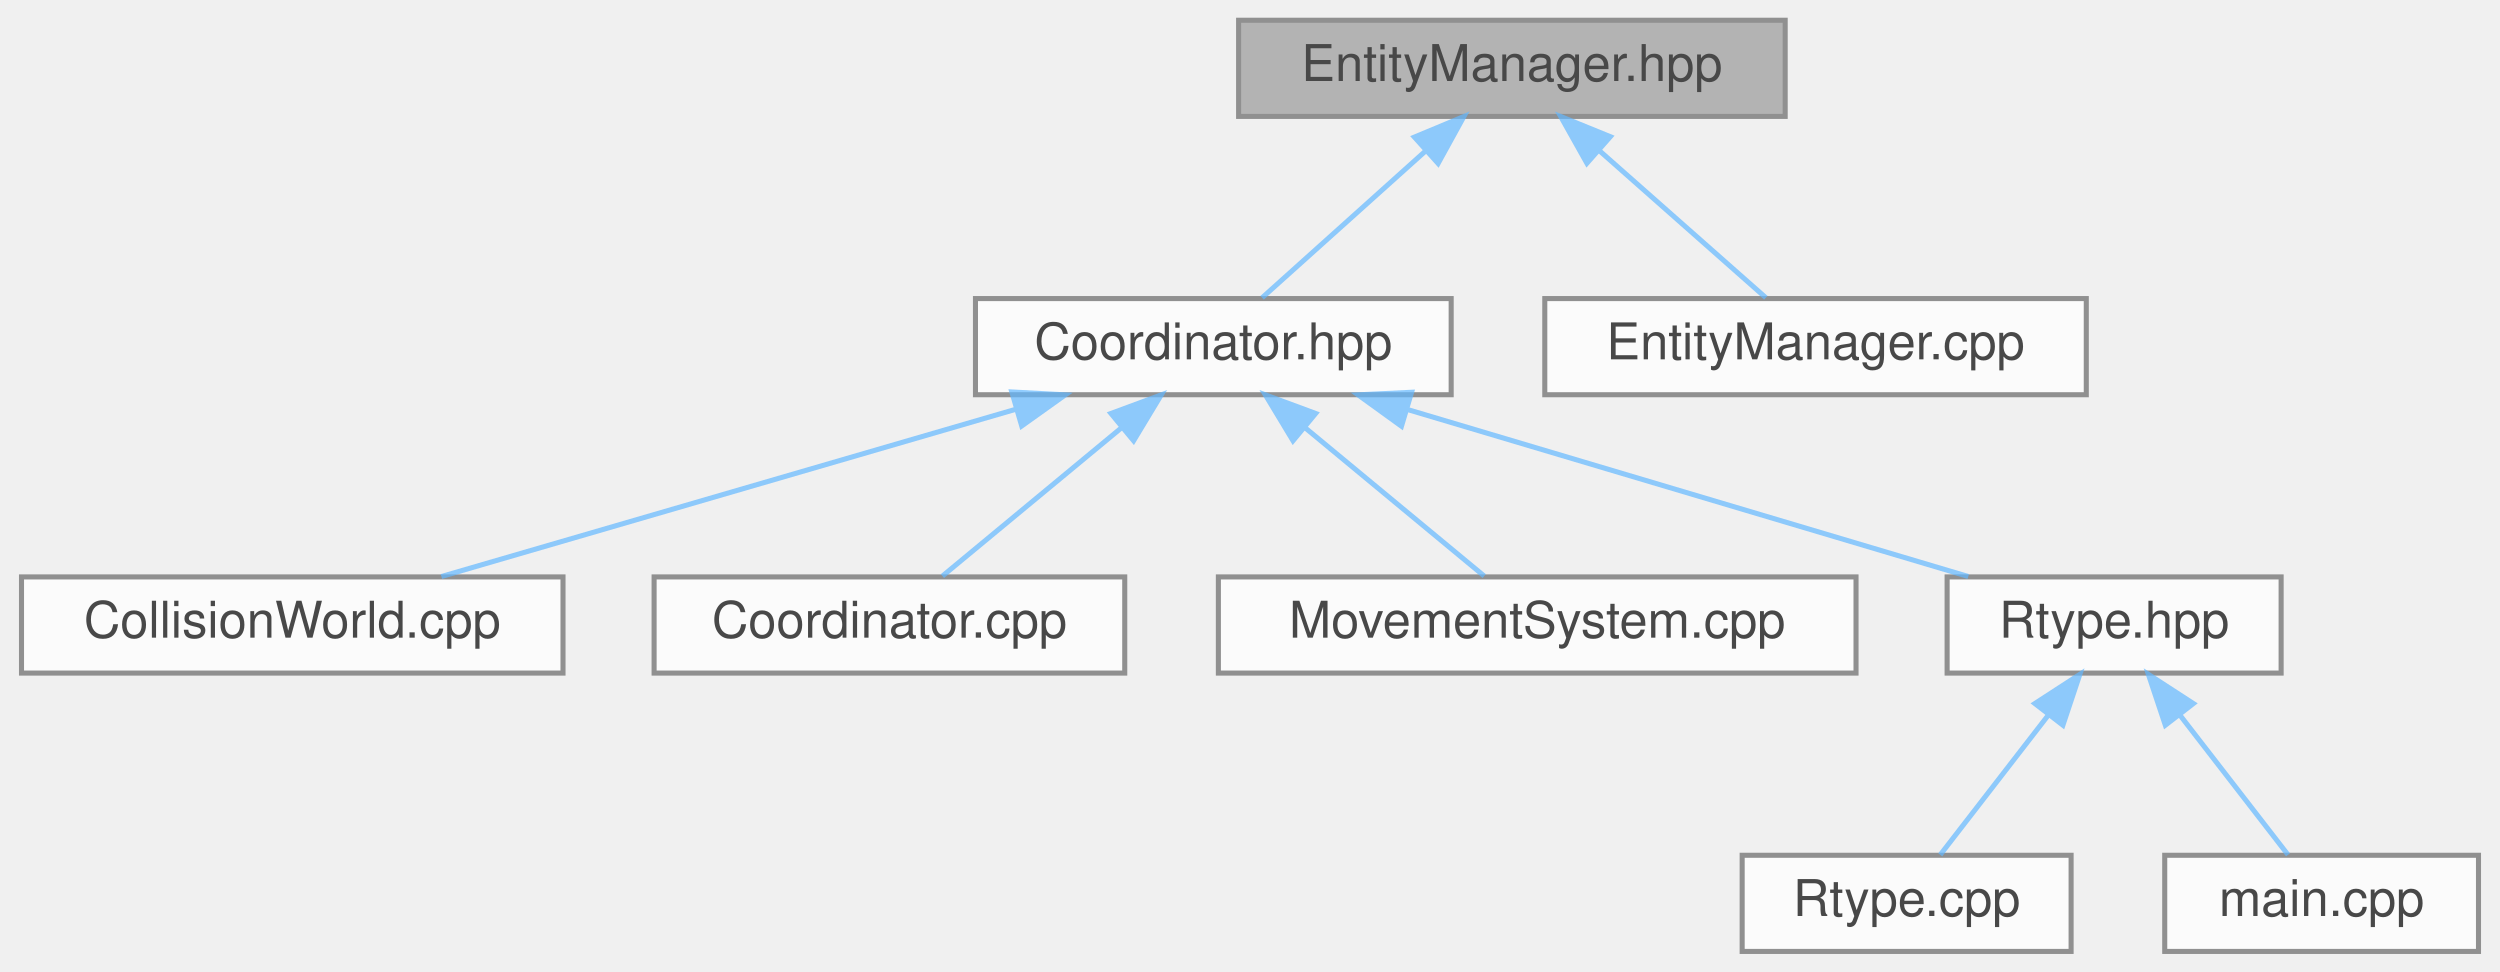
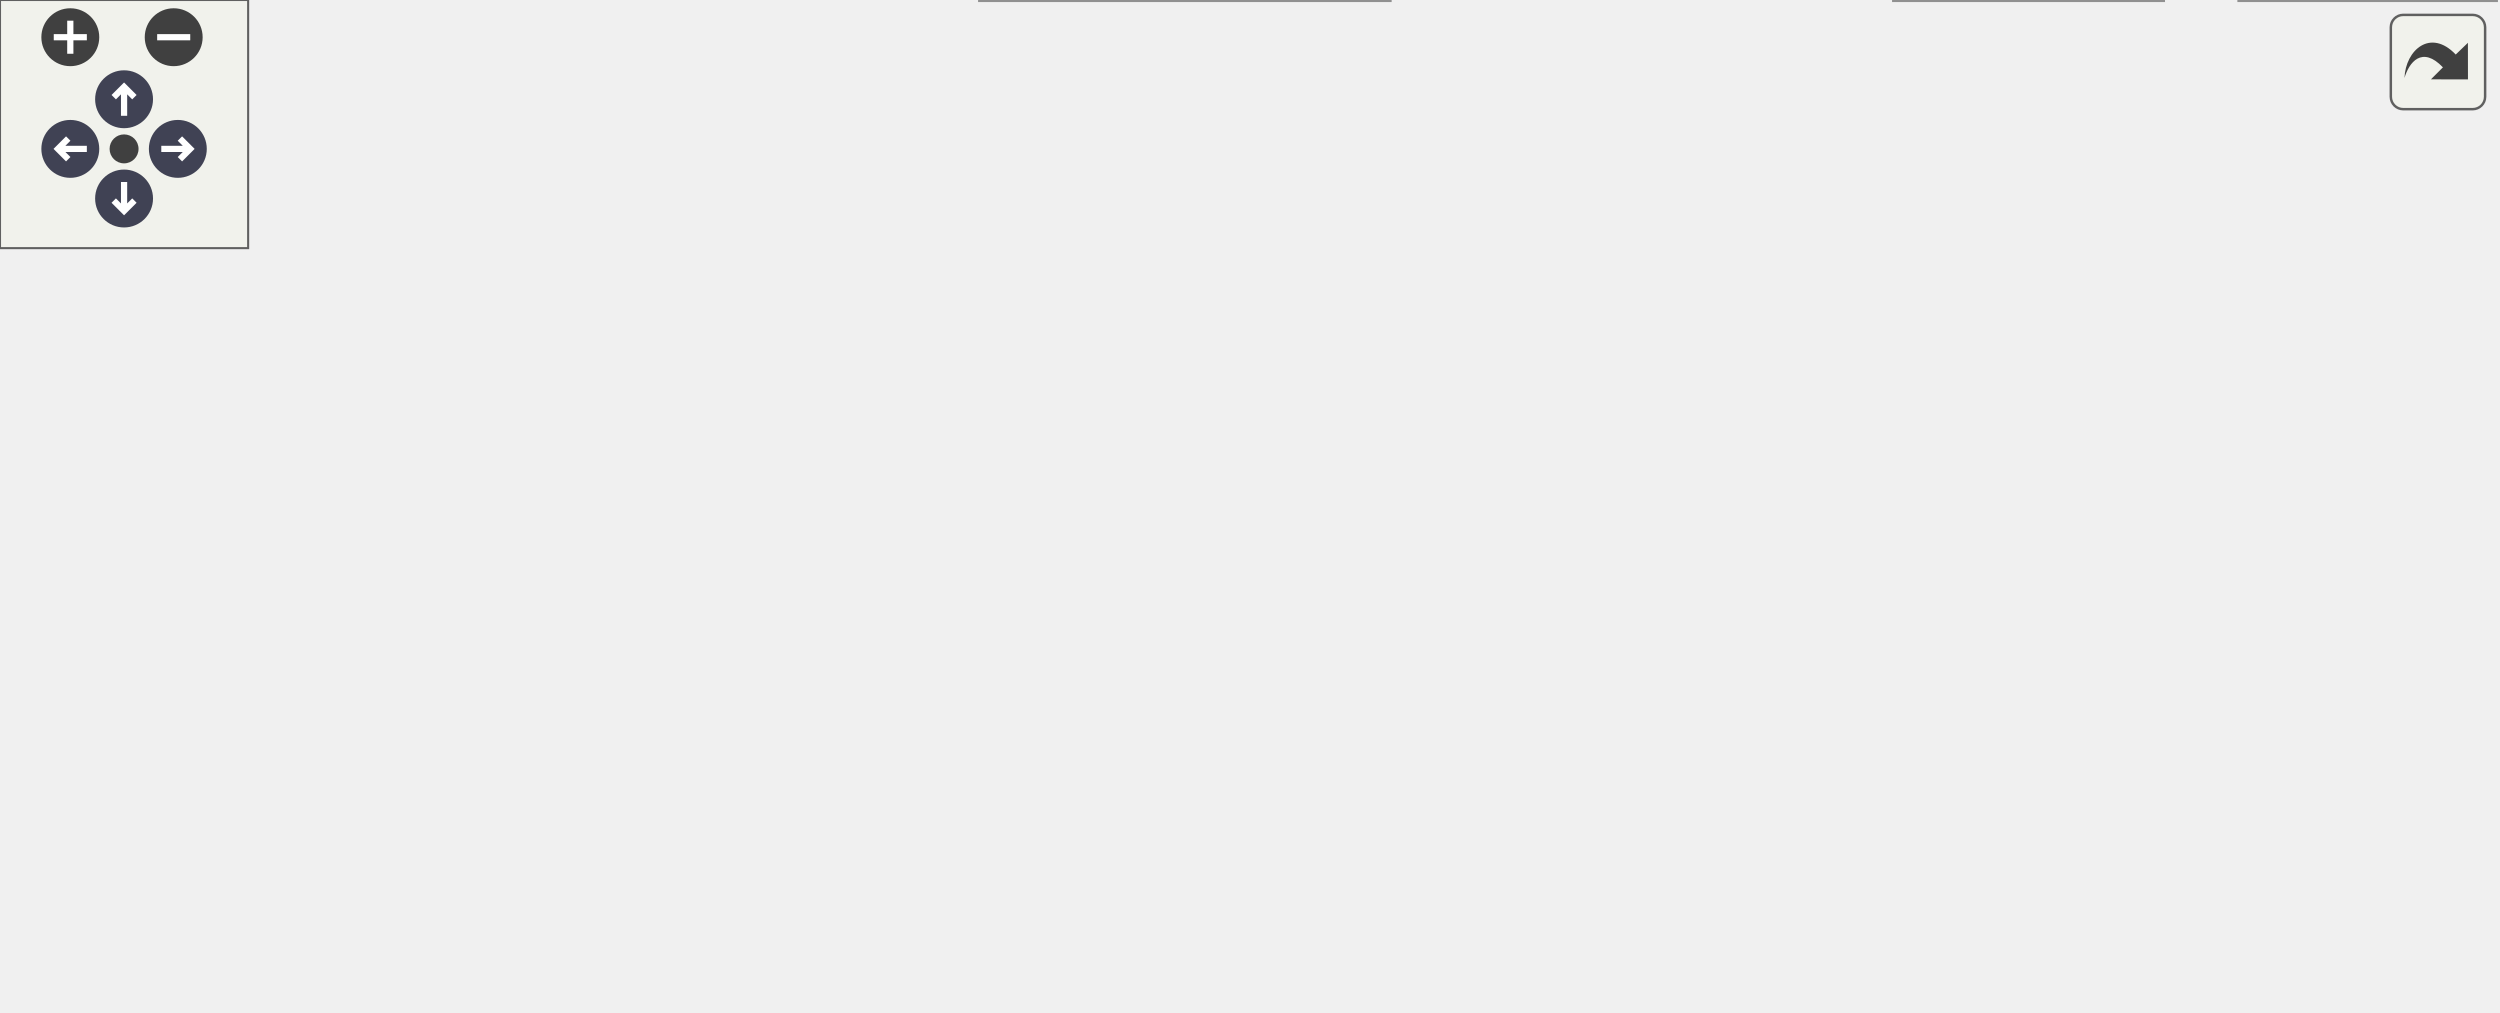
- <svg xmlns="http://www.w3.org/2000/svg" xmlns:xlink="http://www.w3.org/1999/xlink" width="494pt" height="192pt" viewBox="0.00 0.00 493.50 192.00">
-   <svg id="main" version="1.1" xml:space="preserve">
-     <style type="text/css">
+ <svg xmlns="http://www.w3.org/2000/svg" xmlns:xlink="http://www.w3.org/1999/xlink" id="main" version="1.1" xml:space="preserve">
+   <style type="text/css">
.node, .edge {opacity: 0.7;}
.node.selected, .edge.selected {opacity: 1;}
.edge:hover path { stroke: red; }
.edge:hover polygon { stroke: red; fill: red; }
</style>
-     <svg id="graph" class="graph">
-       <g id="graph0" class="graph" transform="scale(1 1) rotate(0) translate(4 188)">
-         <g id="Node000001" class="node">
-           <g id="a_Node000001">
-             <a xlink:title="Entity creation and lifecycle manager for the ECS.">
-               <polygon fill="#999999" stroke="#666666" points="348.5,-184 240.5,-184 240.5,-165 348.5,-165 348.5,-184" />
-               <text text-anchor="middle" x="294.5" y="-172" font-family="Helvetica,sans-Serif" font-size="10.00">EntityManager.hpp</text>
-             </a>
-           </g>
-         </g>
-         <g id="Node000002" class="node">
-           <g id="a_Node000002">
-             <a xlink:href="Coordinator_8hpp.html" target="_top" xlink:title="High-level facade that connects entity/component/system managers.">
-               <polygon fill="white" stroke="#666666" points="282.5,-129 188.5,-129 188.5,-110 282.5,-110 282.5,-129" />
-               <text text-anchor="middle" x="235.5" y="-117" font-family="Helvetica,sans-Serif" font-size="10.00">Coordinator.hpp</text>
-             </a>
-           </g>
-         </g>
-         <g id="edge1_Node000001_Node000002" class="edge">
-           <g id="a_edge1_Node000001_Node000002">
-             <a xlink:title=" ">
-               <path fill="none" stroke="#63b8ff" d="M277.3,-158.04C266.83,-148.64 253.85,-136.98 245.15,-129.17" />
-               <polygon fill="#63b8ff" stroke="#63b8ff" points="275.24,-160.91 285.02,-164.98 279.92,-155.7 275.24,-160.91" />
-             </a>
-           </g>
-         </g>
-         <g id="Node000009" class="node">
-           <g id="a_Node000009">
-             <a xlink:href="EntityManager_8cpp.html" target="_top" xlink:title="Implementation of EntityManager lifecycle methods.">
-               <polygon fill="white" stroke="#666666" points="408,-129 301,-129 301,-110 408,-110 408,-129" />
-               <text text-anchor="middle" x="354.5" y="-117" font-family="Helvetica,sans-Serif" font-size="10.00">EntityManager.cpp</text>
-             </a>
-           </g>
-         </g>
-         <g id="edge8_Node000001_Node000009" class="edge">
-           <g id="a_edge8_Node000001_Node000009">
-             <a xlink:title=" ">
-               <path fill="none" stroke="#63b8ff" d="M311.68,-158.32C322.38,-148.87 335.76,-137.06 344.68,-129.17" />
-               <polygon fill="#63b8ff" stroke="#63b8ff" points="309.32,-155.74 304.14,-164.98 313.95,-160.99 309.32,-155.74" />
-             </a>
-           </g>
-         </g>
-         <g id="Node000003" class="node">
-           <g id="a_Node000003">
-             <a xlink:href="CollisionWorld_8cpp.html" target="_top" xlink:title="Implementation of CollisionWorld: grid building, neighbor iteration and SAT tests.">
-               <polygon fill="white" stroke="#666666" points="107,-74 0,-74 0,-55 107,-55 107,-74" />
-               <text text-anchor="middle" x="53.5" y="-62" font-family="Helvetica,sans-Serif" font-size="10.00">CollisionWorld.cpp</text>
-             </a>
-           </g>
-         </g>
-         <g id="edge2_Node000002_Node000003" class="edge">
-           <g id="a_edge2_Node000002_Node000003">
-             <a xlink:title=" ">
-               <path fill="none" stroke="#63b8ff" d="M196.64,-107.18C162.6,-97.27 113.88,-83.08 82.97,-74.08" />
-               <polygon fill="#63b8ff" stroke="#63b8ff" points="195.68,-110.55 206.26,-109.98 197.64,-103.83 195.68,-110.55" />
-             </a>
-           </g>
-         </g>
-         <g id="Node000004" class="node">
-           <g id="a_Node000004">
-             <a xlink:href="Coordinator_8cpp.html" target="_top" xlink:title="Implementation of Coordinator lifecycle and non-template helpers.">
-               <polygon fill="white" stroke="#666666" points="218,-74 125,-74 125,-55 218,-55 218,-74" />
-               <text text-anchor="middle" x="171.5" y="-62" font-family="Helvetica,sans-Serif" font-size="10.00">Coordinator.cpp</text>
-             </a>
-           </g>
-         </g>
-         <g id="edge3_Node000002_Node000004" class="edge">
-           <g id="a_edge3_Node000002_Node000004">
-             <a xlink:title=" ">
-               <path fill="none" stroke="#63b8ff" d="M217.51,-103.6C206.04,-94.11 191.59,-82.13 181.97,-74.17" />
-               <polygon fill="#63b8ff" stroke="#63b8ff" points="215.28,-106.3 225.22,-109.98 219.75,-100.91 215.28,-106.3" />
-             </a>
-           </g>
-         </g>
-         <g id="Node000005" class="node">
-           <g id="a_Node000005">
-             <a xlink:href="MovementSystem_8cpp.html" target="_top" xlink:title="Implementation of MovementSystem::update.">
-               <polygon fill="white" stroke="#666666" points="362.5,-74 236.5,-74 236.5,-55 362.5,-55 362.5,-74" />
-               <text text-anchor="middle" x="299.5" y="-62" font-family="Helvetica,sans-Serif" font-size="10.00">MovementSystem.cpp</text>
-             </a>
-           </g>
-         </g>
-         <g id="edge4_Node000002_Node000005" class="edge">
-           <g id="a_edge4_Node000002_Node000005">
-             <a xlink:title=" ">
-               <path fill="none" stroke="#63b8ff" d="M253.49,-103.6C264.96,-94.11 279.41,-82.13 289.03,-74.17" />
-               <polygon fill="#63b8ff" stroke="#63b8ff" points="251.25,-100.91 245.78,-109.98 255.72,-106.3 251.25,-100.91" />
-             </a>
-           </g>
-         </g>
-         <g id="Node000006" class="node">
-           <g id="a_Node000006">
-             <a xlink:href="Rtype_8hpp.html" target="_top" xlink:title=" ">
-               <polygon fill="white" stroke="#666666" points="446.5,-74 380.5,-74 380.5,-55 446.5,-55 446.5,-74" />
-               <text text-anchor="middle" x="413.5" y="-62" font-family="Helvetica,sans-Serif" font-size="10.00">Rtype.hpp</text>
-             </a>
-           </g>
-         </g>
-         <g id="edge5_Node000002_Node000006" class="edge">
-           <g id="a_edge5_Node000002_Node000006">
-             <a xlink:title=" ">
-               <path fill="none" stroke="#63b8ff" d="M273.94,-107.06C307.2,-97.15 354.58,-83.04 384.68,-74.08" />
-               <polygon fill="#63b8ff" stroke="#63b8ff" points="272.68,-103.78 264.1,-109.98 274.68,-110.49 272.68,-103.78" />
-             </a>
-           </g>
-         </g>
-         <g id="Node000007" class="node">
-           <g id="a_Node000007">
-             <a xlink:href="Rtype_8cpp.html" target="_top" xlink:title=" ">
-               <polygon fill="white" stroke="#666666" points="405,-19 340,-19 340,0 405,0 405,-19" />
-               <text text-anchor="middle" x="372.5" y="-7" font-family="Helvetica,sans-Serif" font-size="10.00">Rtype.cpp</text>
-             </a>
-           </g>
-         </g>
-         <g id="edge6_Node000006_Node000007" class="edge">
-           <g id="a_edge6_Node000006_Node000007">
-             <a xlink:title=" ">
-               <path fill="none" stroke="#63b8ff" d="M400.48,-46.67C393.38,-37.5 384.9,-26.52 379.14,-19.09" />
-               <polygon fill="#63b8ff" stroke="#63b8ff" points="397.84,-48.98 406.73,-54.75 403.38,-44.7 397.84,-48.98" />
-             </a>
-           </g>
-         </g>
-         <g id="Node000008" class="node">
-           <g id="a_Node000008">
-             <a xlink:href="Server_2main_8cpp.html" target="_top" xlink:title="Entry point for the R-Type server executable.">
-               <polygon fill="white" stroke="#666666" points="485.5,-19 423.5,-19 423.5,0 485.5,0 485.5,-19" />
-               <text text-anchor="middle" x="454.5" y="-7" font-family="Helvetica,sans-Serif" font-size="10.00">main.cpp</text>
-             </a>
-           </g>
-         </g>
-         <g id="edge7_Node000006_Node000008" class="edge">
-           <g id="a_edge7_Node000006_Node000008">
-             <a xlink:title=" ">
-               <path fill="none" stroke="#63b8ff" d="M426.52,-46.67C433.62,-37.5 442.1,-26.52 447.86,-19.09" />
-               <polygon fill="#63b8ff" stroke="#63b8ff" points="423.62,-44.7 420.27,-54.75 429.16,-48.98 423.62,-44.7" />
-             </a>
-           </g>
-         </g>
-       </g>
-     </svg>
+   <defs>
+     <circle id="rim" cx="0" cy="0" r="7" />
+     <circle id="rim2" cx="0" cy="0" r="3.5" />
+     <g id="zoomPlus">
+       <use xlink:href="#rim" fill="#404040">
+         <set attributeName="fill" to="#808080" begin="zoomplus.mouseover" end="zoomplus.mouseout" />
+       </use>
+       <path d="M-4,0h8M0,-4v8" fill="none" stroke="white" stroke-width="1.5" pointer-events="none" />
+     </g>
+     <g id="zoomMin">
+       <use xlink:href="#rim" fill="#404040">
+         <set attributeName="fill" to="#808080" begin="zoomminus.mouseover" end="zoomminus.mouseout" />
+       </use>
+       <path d="M-4,0h8" fill="none" stroke="white" stroke-width="1.5" pointer-events="none" />
+     </g>
+     <g id="arrowUp" transform="translate(30 24)">
+       <use xlink:href="#rim" />
+       <path pointer-events="none" fill="none" stroke="white" stroke-width="1.5" d="M0,-3.0v7 M-2.5,-0.5L0,-3.0L2.5,-0.5" />
+     </g>
+     <g id="arrowRight" transform="rotate(90) translate(36 -43)">
+       <use xlink:href="#rim" />
+       <path pointer-events="none" fill="none" stroke="white" stroke-width="1.5" d="M0,-3.0v7 M-2.5,-0.5L0,-3.0L2.5,-0.5" />
+     </g>
+     <g id="arrowDown" transform="rotate(180) translate(-30 -48)">
+       <use xlink:href="#rim" />
+       <path pointer-events="none" fill="none" stroke="white" stroke-width="1.5" d="M0,-3.0v7 M-2.5,-0.5L0,-3.0L2.5,-0.5" />
+     </g>
+     <g id="arrowLeft" transform="rotate(270) translate(-36 17)">
+       <use xlink:href="#rim" />
+       <path pointer-events="none" fill="none" stroke="white" stroke-width="1.5" d="M0,-3.0v7 M-2.5,-0.5L0,-3.0L2.5,-0.5" />
+     </g>
+     <g id="resetDef">
+       <use xlink:href="#rim2" fill="#404040">
+         <set attributeName="fill" to="#808080" begin="reset.mouseover" end="reset.mouseout" />
+       </use>
+     </g>
+   </defs>
+   <svg id="graph" class="graph">
+     <g id="viewport">
+       <g id="Node000001" class="node">
+         <g id="a_Node000001">
+           <a xlink:title="Entity creation and lifecycle manager for the ECS.">
+             <polygon fill="#999999" stroke="#666666" points="399.5,-184 291.5,-184 291.5,-165 399.5,-165 399.5,-184" />
+             <text text-anchor="middle" x="345.5" y="-172" font-family="Helvetica,sans-Serif" font-size="10.00">EntityManager.hpp</text>
+           </a>
+         </g>
+       </g>
+       <g id="Node000002" class="node">
+         <g id="a_Node000002">
+           <a xlink:href="Coordinator_8hpp.html" target="_top" xlink:title="High-level facade that connects entity/component/system managers.">
+             <polygon fill="white" stroke="#666666" points="333.5,-129 239.5,-129 239.5,-110 333.5,-110 333.5,-129" />
+             <text text-anchor="middle" x="286.5" y="-117" font-family="Helvetica,sans-Serif" font-size="10.00">Coordinator.hpp</text>
+           </a>
+         </g>
+       </g>
+       <g id="edge1_Node000001_Node000002" class="edge">
+         <g id="a_edge1_Node000001_Node000002">
+           <a xlink:title=" ">
+             <path fill="none" stroke="#63b8ff" d="M328.3,-158.04C317.83,-148.64 304.85,-136.98 296.15,-129.17" />
+             <polygon fill="#63b8ff" stroke="#63b8ff" points="326.24,-160.91 336.02,-164.98 330.92,-155.7 326.24,-160.91" />
+           </a>
+         </g>
+       </g>
+       <g id="Node000011" class="node">
+         <g id="a_Node000011">
+           <a xlink:href="EntityManager_8cpp.html" target="_top" xlink:title="Implementation of EntityManager lifecycle methods.">
+             <polygon fill="white" stroke="#666666" points="459,-129 352,-129 352,-110 459,-110 459,-129" />
+             <text text-anchor="middle" x="405.5" y="-117" font-family="Helvetica,sans-Serif" font-size="10.00">EntityManager.cpp</text>
+           </a>
+         </g>
+       </g>
+       <g id="edge10_Node000001_Node000011" class="edge">
+         <g id="a_edge10_Node000001_Node000011">
+           <a xlink:title=" ">
+             <path fill="none" stroke="#63b8ff" d="M362.68,-158.32C373.38,-148.87 386.76,-137.06 395.68,-129.17" />
+             <polygon fill="#63b8ff" stroke="#63b8ff" points="360.32,-155.74 355.14,-164.98 364.95,-160.99 360.32,-155.74" />
+           </a>
+         </g>
+       </g>
+       <g id="Node000003" class="node">
+         <g id="a_Node000003">
+           <a xlink:href="CollisionWorld_8cpp.html" target="_top" xlink:title="Implementation of CollisionWorld: grid building, neighbor iteration and SAT tests.">
+             <polygon fill="white" stroke="#666666" points="107,-74 0,-74 0,-55 107,-55 107,-74" />
+             <text text-anchor="middle" x="53.5" y="-62" font-family="Helvetica,sans-Serif" font-size="10.00">CollisionWorld.cpp</text>
+           </a>
+         </g>
+       </g>
+       <g id="edge2_Node000002_Node000003" class="edge">
+         <g id="a_edge2_Node000002_Node000003">
+           <a xlink:title=" ">
+             <path fill="none" stroke="#63b8ff" d="M239.25,-107.75C195.59,-97.82 131.56,-83.26 91.23,-74.08" />
+             <polygon fill="#63b8ff" stroke="#63b8ff" points="238.54,-111.18 249.06,-109.98 240.09,-104.35 238.54,-111.18" />
+           </a>
+         </g>
+       </g>
+       <g id="Node000004" class="node">
+         <g id="a_Node000004">
+           <a xlink:href="Coordinator_8cpp.html" target="_top" xlink:title="Implementation of Coordinator lifecycle and non-template helpers.">
+             <polygon fill="white" stroke="#666666" points="218,-74 125,-74 125,-55 218,-55 218,-74" />
+             <text text-anchor="middle" x="171.5" y="-62" font-family="Helvetica,sans-Serif" font-size="10.00">Coordinator.cpp</text>
+           </a>
+         </g>
+       </g>
+       <g id="edge3_Node000002_Node000004" class="edge">
+         <g id="a_edge3_Node000002_Node000004">
+           <a xlink:title=" ">
+             <path fill="none" stroke="#63b8ff" d="M258.87,-105.77C237.66,-95.99 208.94,-82.75 190.31,-74.17" />
+             <polygon fill="#63b8ff" stroke="#63b8ff" points="257.48,-108.98 268.02,-109.98 260.41,-102.62 257.48,-108.98" />
+           </a>
+         </g>
+       </g>
+       <g id="Node000005" class="node">
+         <g id="a_Node000005">
+           <a xlink:href="EntityFactory_8hpp.html" target="_top" xlink:title="Declares the entity creation and component registration helpers.">
+             <polygon fill="white" stroke="#666666" points="336.5,-74 236.5,-74 236.5,-55 336.5,-55 336.5,-74" />
+             <text text-anchor="middle" x="286.5" y="-62" font-family="Helvetica,sans-Serif" font-size="10.00">EntityFactory.hpp</text>
+           </a>
+         </g>
+       </g>
+       <g id="edge4_Node000002_Node000005" class="edge">
+         <g id="a_edge4_Node000002_Node000005">
+           <a xlink:title=" ">
+             <path fill="none" stroke="#63b8ff" d="M286.5,-99.66C286.5,-90.93 286.5,-80.99 286.5,-74.09" />
+             <polygon fill="#63b8ff" stroke="#63b8ff" points="283,-99.75 286.5,-109.75 290,-99.75 283,-99.75" />
+           </a>
+         </g>
+       </g>
+       <g id="Node000007" class="node">
+         <g id="a_Node000007">
+           <a xlink:href="MovementSystem_8cpp.html" target="_top" xlink:title="Implementation of MovementSystem::update.">
+             <polygon fill="white" stroke="#666666" points="480.5,-74 354.5,-74 354.5,-55 480.5,-55 480.5,-74" />
+             <text text-anchor="middle" x="417.5" y="-62" font-family="Helvetica,sans-Serif" font-size="10.00">MovementSystem.cpp</text>
+           </a>
+         </g>
+       </g>
+       <g id="edge6_Node000002_Node000007" class="edge">
+         <g id="a_edge6_Node000002_Node000007">
+           <a xlink:title=" ">
+             <path fill="none" stroke="#63b8ff" d="M317,-106.16C341.25,-96.35 374.57,-82.87 396.07,-74.17" />
+             <polygon fill="#63b8ff" stroke="#63b8ff" points="315.5,-102.99 307.55,-109.98 318.13,-109.48 315.5,-102.99" />
+           </a>
+         </g>
+       </g>
+       <g id="Node000008" class="node">
+         <g id="a_Node000008">
+           <a xlink:href="Rtype_8hpp.html" target="_top" xlink:title=" ">
+             <polygon fill="white" stroke="#666666" points="564.5,-74 498.5,-74 498.5,-55 564.5,-55 564.5,-74" />
+             <text text-anchor="middle" x="531.5" y="-62" font-family="Helvetica,sans-Serif" font-size="10.00">Rtype.hpp</text>
+           </a>
+         </g>
+       </g>
+       <g id="edge7_Node000002_Node000008" class="edge">
+         <g id="a_edge7_Node000002_Node000008">
+           <a xlink:title=" ">
+             <path fill="none" stroke="#63b8ff" d="M335.78,-107.84C384.04,-97.4 456.25,-81.78 498.14,-72.72" />
+             <polygon fill="#63b8ff" stroke="#63b8ff" points="334.9,-104.45 325.86,-109.98 336.38,-111.29 334.9,-104.45" />
+           </a>
+         </g>
+       </g>
+       <g id="Node000006" class="node">
+         <g id="a_Node000006">
+           <a xlink:href="EntityFactory_8cpp.html" target="_top" xlink:title="Implements the entity creation logic and component registration.">
+             <polygon fill="white" stroke="#666666" points="336,-19 237,-19 237,0 336,0 336,-19" />
+             <text text-anchor="middle" x="286.5" y="-7" font-family="Helvetica,sans-Serif" font-size="10.00">EntityFactory.cpp</text>
+           </a>
+         </g>
+       </g>
+       <g id="edge5_Node000005_Node000006" class="edge">
+         <g id="a_edge5_Node000005_Node000006">
+           <a xlink:title=" ">
+             <path fill="none" stroke="#63b8ff" d="M286.5,-44.66C286.5,-35.93 286.5,-25.99 286.5,-19.09" />
+             <polygon fill="#63b8ff" stroke="#63b8ff" points="283,-44.75 286.5,-54.75 290,-44.75 283,-44.75" />
+           </a>
+         </g>
+       </g>
+       <g id="Node000009" class="node">
+         <g id="a_Node000009">
+           <a xlink:href="Rtype_8cpp.html" target="_top" xlink:title=" ">
+             <polygon fill="white" stroke="#666666" points="523,-19 458,-19 458,0 523,0 523,-19" />
+             <text text-anchor="middle" x="490.5" y="-7" font-family="Helvetica,sans-Serif" font-size="10.00">Rtype.cpp</text>
+           </a>
+         </g>
+       </g>
+       <g id="edge8_Node000008_Node000009" class="edge">
+         <g id="a_edge8_Node000008_Node000009">
+           <a xlink:title=" ">
+             <path fill="none" stroke="#63b8ff" d="M518.48,-46.67C511.38,-37.5 502.9,-26.52 497.14,-19.09" />
+             <polygon fill="#63b8ff" stroke="#63b8ff" points="515.84,-48.98 524.73,-54.75 521.38,-44.7 515.84,-48.98" />
+           </a>
+         </g>
+       </g>
+       <g id="Node000010" class="node">
+         <g id="a_Node000010">
+           <a xlink:href="Server_2main_8cpp.html" target="_top" xlink:title="Entry point for the R-Type server executable.">
+             <polygon fill="white" stroke="#666666" points="603.5,-19 541.5,-19 541.5,0 603.5,0 603.5,-19" />
+             <text text-anchor="middle" x="572.5" y="-7" font-family="Helvetica,sans-Serif" font-size="10.00">main.cpp</text>
+           </a>
+         </g>
+       </g>
+       <g id="edge9_Node000008_Node000010" class="edge">
+         <g id="a_edge9_Node000008_Node000010">
+           <a xlink:title=" ">
+             <path fill="none" stroke="#63b8ff" d="M544.52,-46.67C551.62,-37.5 560.1,-26.52 565.86,-19.09" />
+             <polygon fill="#63b8ff" stroke="#63b8ff" points="541.62,-44.7 538.27,-54.75 547.16,-48.98 541.62,-44.7" />
+           </a>
+         </g>
+       </g>
+     </g>
+   </svg>
+   <g id="navigator" transform="translate(0 0)" fill="#404254">
+     <rect fill="#f2f5e9" fill-opacity="0.5" stroke="#606060" stroke-width=".5" x="0" y="0" width="60" height="60" />
+     <use id="zoomplus" xlink:href="#zoomPlus" x="17" y="9" />
+     <use id="zoomminus" xlink:href="#zoomMin" x="42" y="9" />
+     <use id="reset" xlink:href="#resetDef" x="30" y="36" />
+     <use id="arrowup" xlink:href="#arrowUp" x="0" y="0" />
+     <use id="arrowright" xlink:href="#arrowRight" x="0" y="0" />
+     <use id="arrowdown" xlink:href="#arrowDown" x="0" y="0" />
+     <use id="arrowleft" xlink:href="#arrowLeft" x="0" y="0" />
+   </g>
+   <svg viewBox="0 0 15 15" width="100%" height="30px" preserveAspectRatio="xMaxYMin meet">
+     <g id="arrow_out" transform="scale(0.3 0.3)">
+       <a xlink:href="EntityManager_8hpp__dep__incl_org.svg" target="_base">
+         <rect id="button" ry="5" rx="5" y="6" x="6" height="38" width="38" fill="#f2f5e9" fill-opacity="0.5" stroke="#606060" stroke-width="1.0" />
+         <path id="arrow" d="M 11.5,31.437 C 11.94,20.098 22.043,11.323 32.159,21.979 L 37.069,17.246 C 37.069,17.246 37.088,32 37.088,32 L 22.16,31.978 C 22.16,31.978 26.998,27.14 26.998,27.14 C 18.529,18.264 13.292,25.23 11.5,31.437 z" style="fill:#404040;" />
+       </a>
+     </g>
  </svg>
  <style type="text/css">

[data-mouse-over-selected='false'] { opacity: 0.7; }
[data-mouse-over-selected='true']  { opacity: 1.0; }

</style>
</svg>
